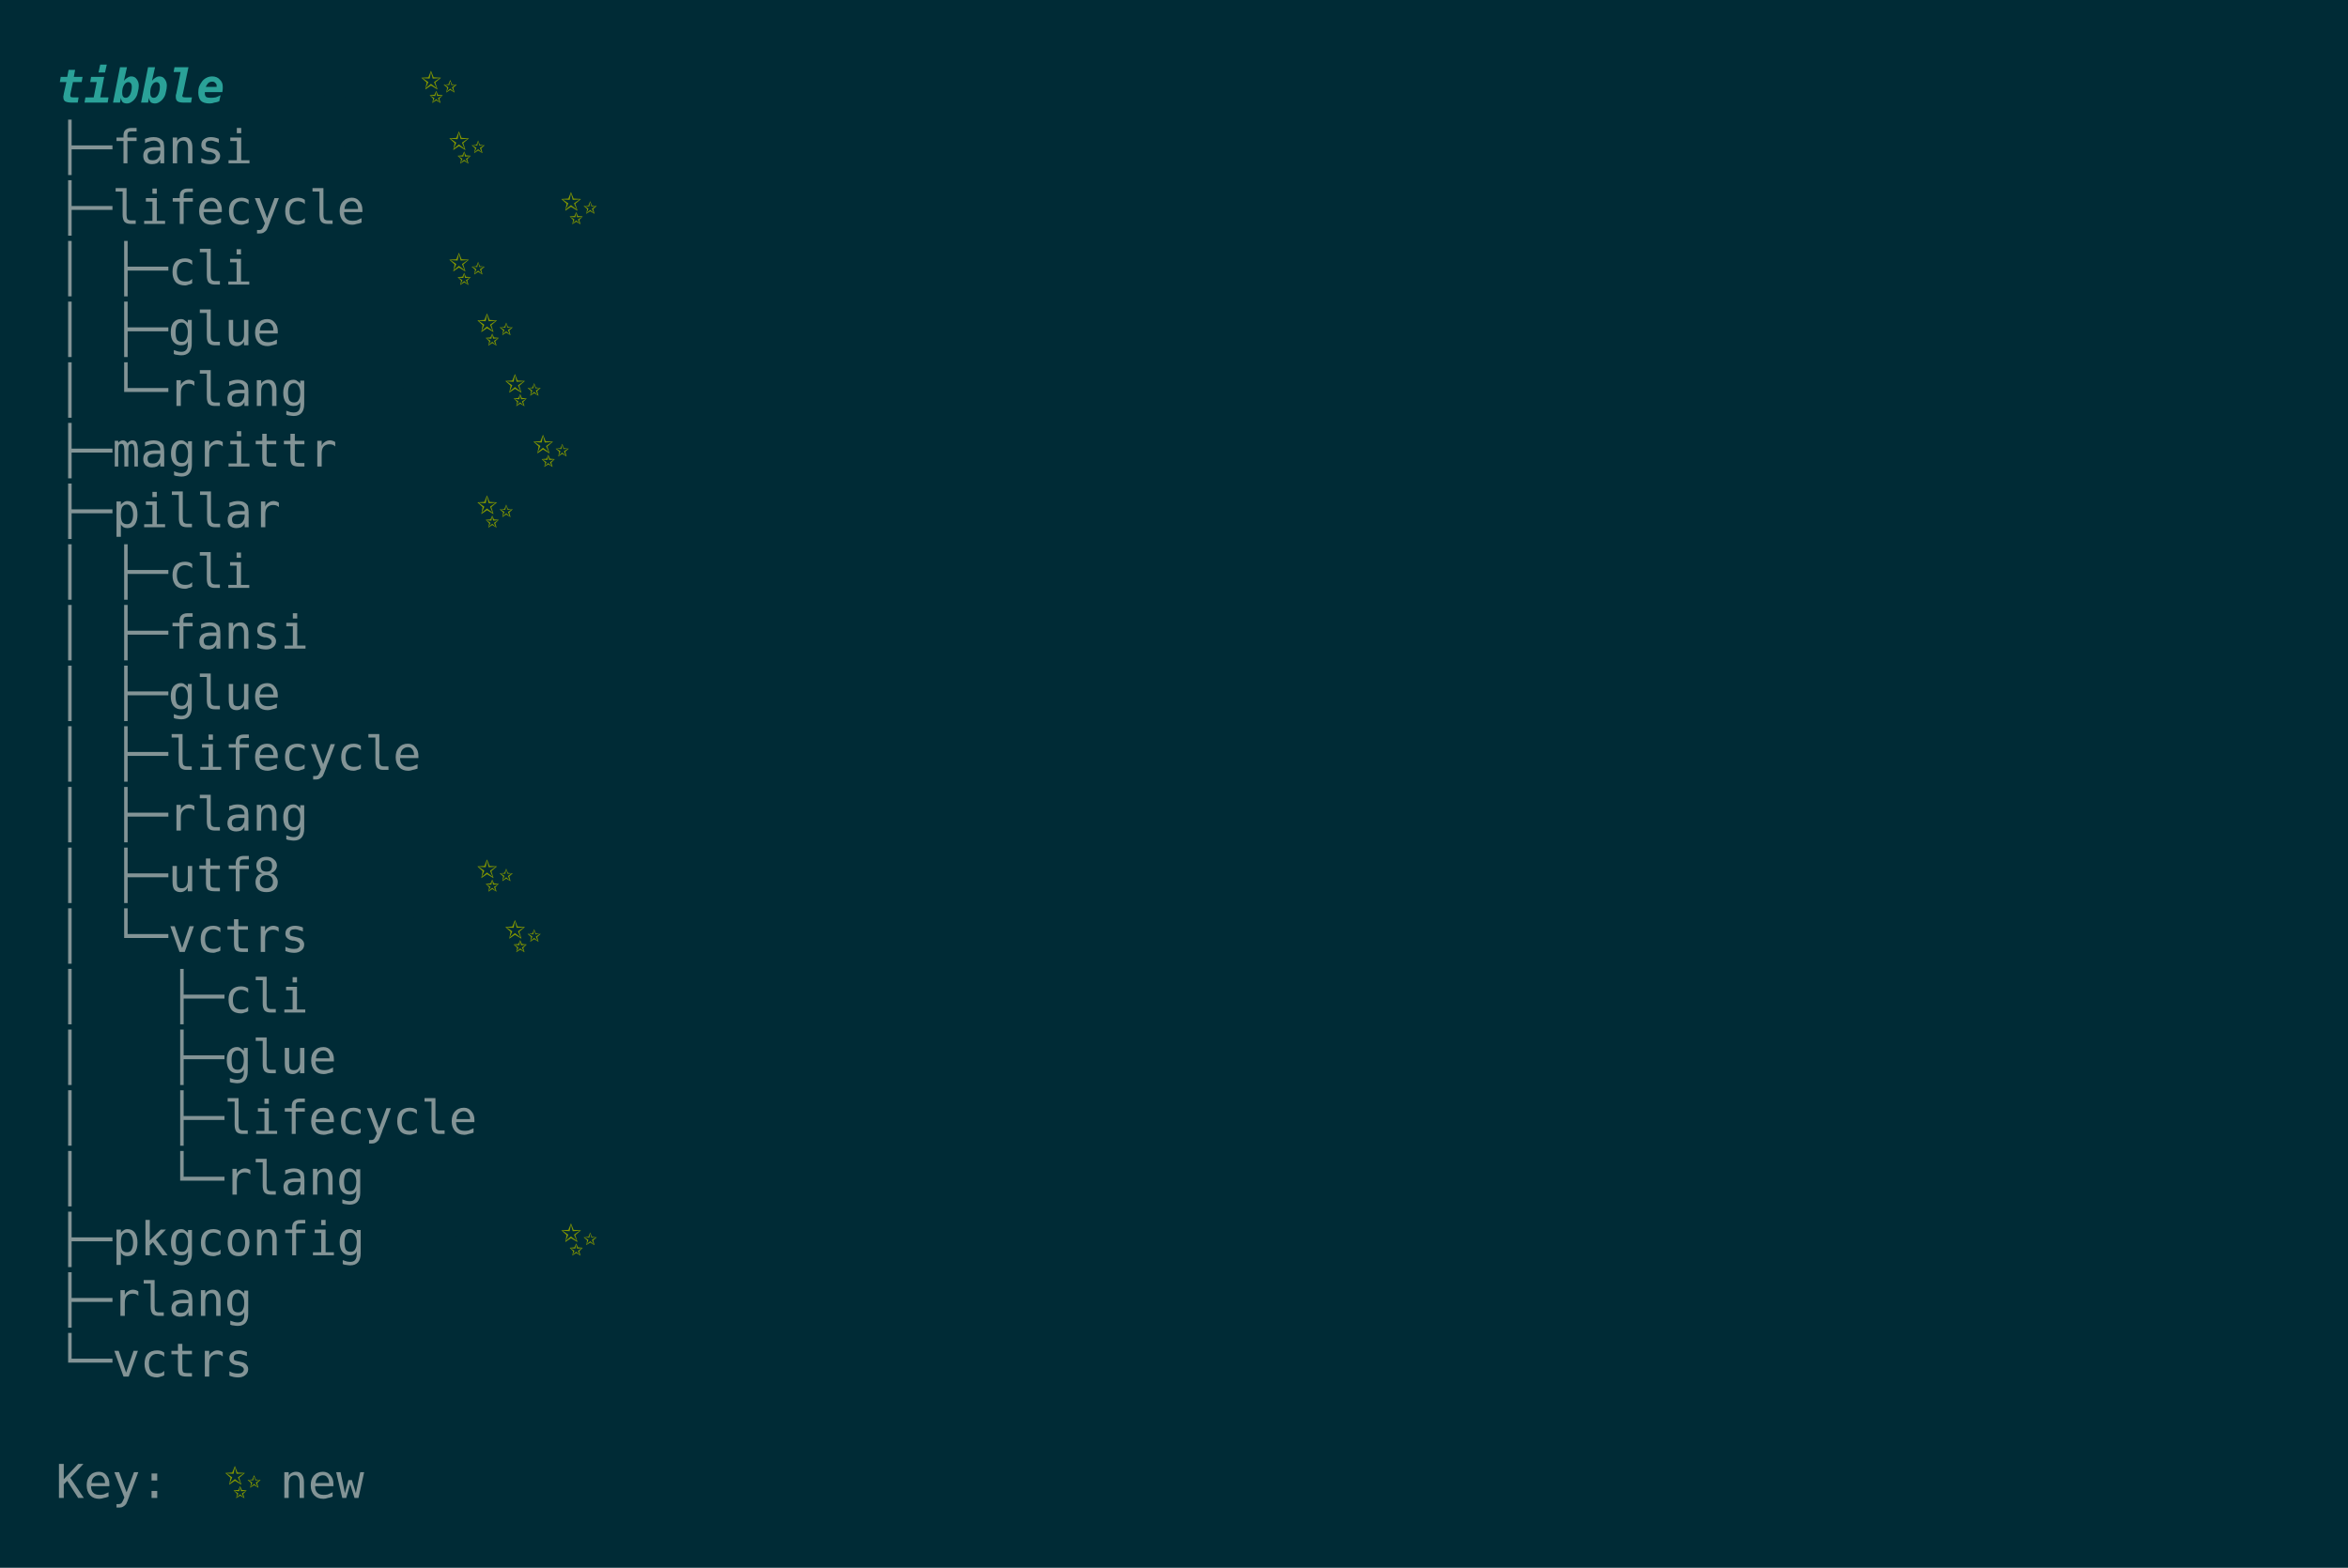
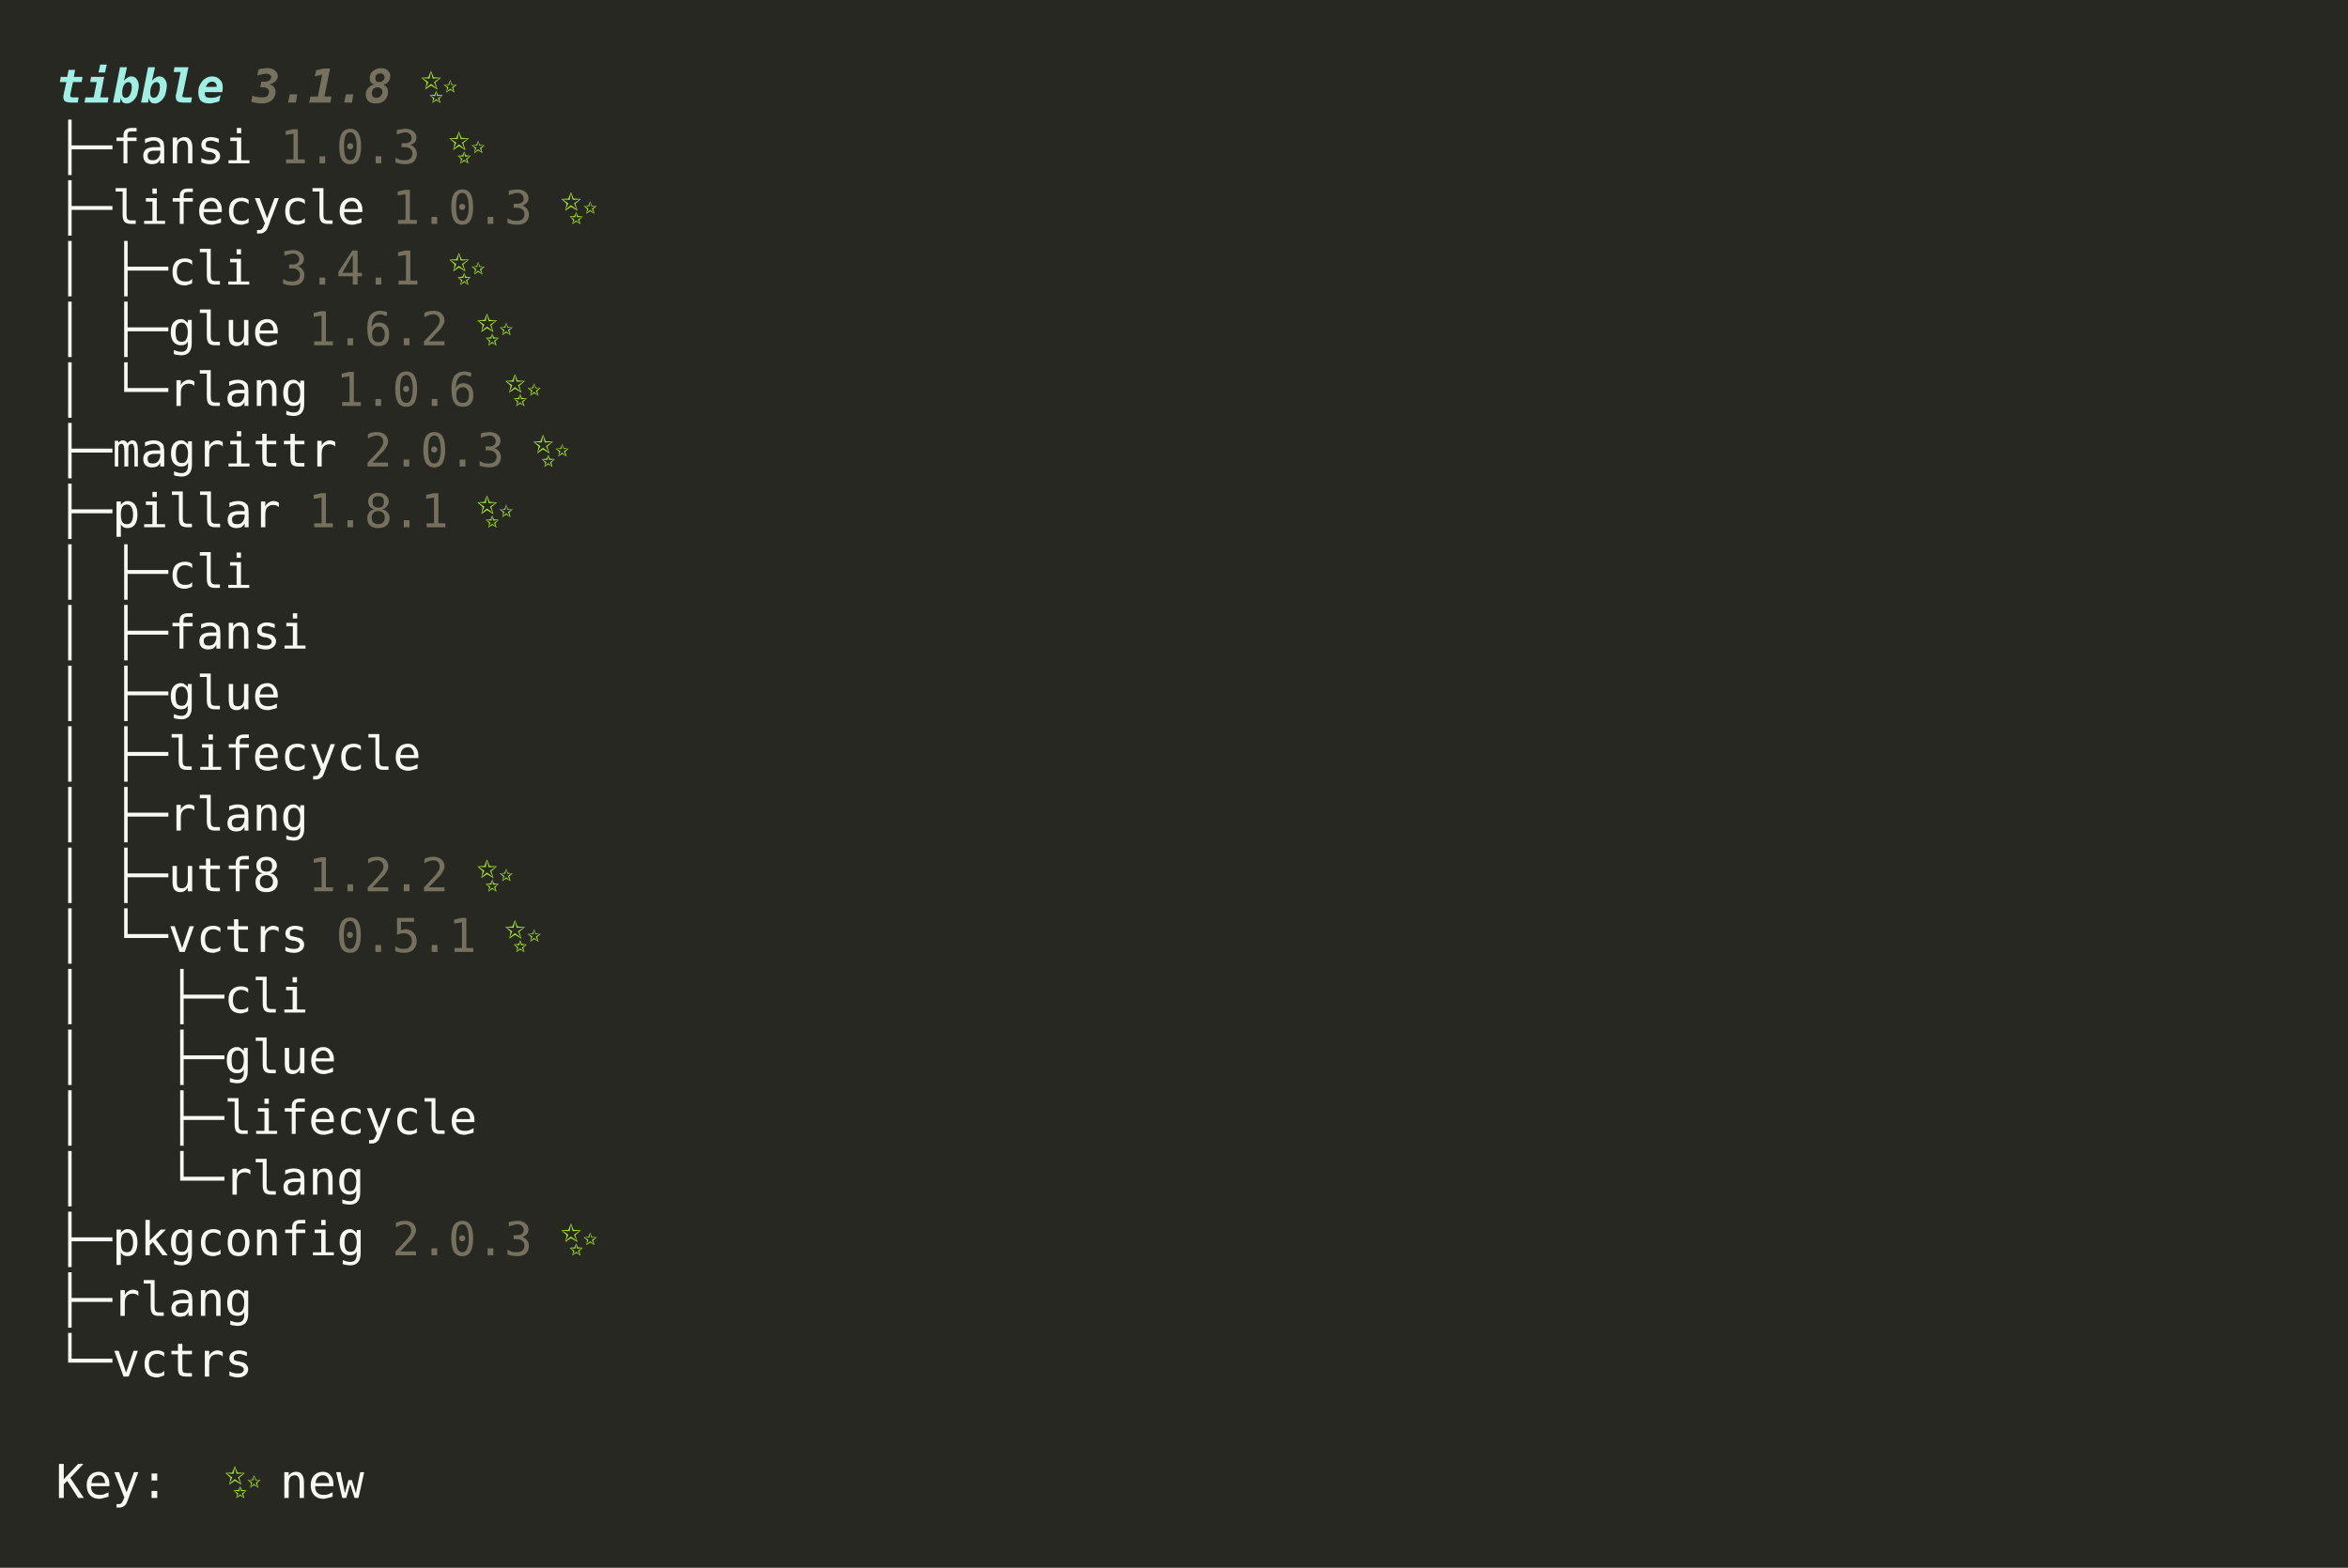
<svg xmlns="http://www.w3.org/2000/svg" xmlns:xlink="http://www.w3.org/1999/xlink" width="840" height="561.04">
  <rect width="840" height="561.04" rx="0" ry="0" class="a" />
  <svg height="521.04" viewBox="0 0 80 52.104" width="800" x="20" y="20">
-     <style>.a{fill:rgb(0,43,54)}.b{font-family:'Fira Code',Monaco,Consolas,Menlo,'Bitstream Vera Sans Mono','Powerline Symbols',monospace}.c{fill:transparent}.d{fill:rgb(42,161,152);font-style:italic;font-weight:bold;white-space:pre}.e{fill:rgb(0,43,54);font-style:italic;font-weight:bold;white-space:pre}.f{fill:rgb(133,153,0);white-space:pre}.g{fill:rgb(131,148,150);white-space:pre}.h{fill:rgb(0,43,54);white-space:pre}</style>
+     <style>.a{fill:rgb(39,40,34)}.b{font-family:'Fira Code',Monaco,Consolas,Menlo,'Bitstream Vera Sans Mono','Powerline Symbols',monospace}.c{fill:transparent}.d{fill:rgb(161,239,228);font-style:italic;font-weight:bold;white-space:pre}.e{fill:rgb(117,113,94);font-style:italic;font-weight:bold;white-space:pre}.f{fill:rgb(166,226,46);white-space:pre}.g{fill:rgb(248,248,242);white-space:pre}.h{fill:rgb(117,113,94);white-space:pre}</style>
    <g font-family="'Fira Code',Monaco,Consolas,Menlo,'Bitstream Vera Sans Mono','Powerline Symbols',monospace" font-size="1.67" class="b">
      <defs>
        <symbol id="a">
          <rect height="24" width="80" x="0" y="0" class="c" />
        </symbol>
      </defs>
      <rect height="52.104" width="80" class="a" />
      <svg x="0" y="0" width="80">
        <svg x="0">
          <use xlink:href="#a" />
          <text font-size="1.67" x="0" y="1.67" class="d">tibble</text>
          <text font-size="1.67" x="7.014" y="1.67" class="e">3.1.8</text>
          <text font-size="1.67" x="13.026" y="1.67" class="f">✨</text>
          <text font-size="1.67" x="0" y="3.841" class="g">├─fansi</text>
          <text font-size="1.67" x="8.016" y="3.841" class="h">1.0.3</text>
          <text font-size="1.67" x="14.028" y="3.841" class="f">✨</text>
          <text font-size="1.67" x="0" y="6.012" class="g">├─lifecycle</text>
          <text font-size="1.67" x="12.024" y="6.012" class="h">1.0.3</text>
          <text font-size="1.67" x="18.036" y="6.012" class="f">✨</text>
          <text font-size="1.67" x="0" y="8.183" class="g">│</text>
          <text font-size="1.67" x="2.004" y="8.183" class="g">├─cli</text>
          <text font-size="1.67" x="8.016" y="8.183" class="h">3.4.1</text>
          <text font-size="1.67" x="14.028" y="8.183" class="f">✨</text>
          <text font-size="1.67" x="0" y="10.354" class="g">│</text>
          <text font-size="1.67" x="2.004" y="10.354" class="g">├─glue</text>
          <text font-size="1.67" x="9.018" y="10.354" class="h">1.6.2</text>
          <text font-size="1.67" x="15.03" y="10.354" class="f">✨</text>
          <text font-size="1.67" x="0" y="12.525" class="g">│</text>
          <text font-size="1.67" x="2.004" y="12.525" class="g">└─rlang</text>
          <text font-size="1.67" x="10.02" y="12.525" class="h">1.0.6</text>
          <text font-size="1.67" x="16.032" y="12.525" class="f">✨</text>
          <text font-size="1.67" x="0" y="14.696" class="g">├─magrittr</text>
          <text font-size="1.67" x="11.022" y="14.696" class="h">2.0.3</text>
          <text font-size="1.67" x="17.034" y="14.696" class="f">✨</text>
          <text font-size="1.67" x="0" y="16.867" class="g">├─pillar</text>
          <text font-size="1.67" x="9.018" y="16.867" class="h">1.8.1</text>
          <text font-size="1.67" x="15.03" y="16.867" class="f">✨</text>
          <text font-size="1.67" x="0" y="19.038" class="g">│</text>
          <text font-size="1.67" x="2.004" y="19.038" class="g">├─cli</text>
          <text font-size="1.67" x="0" y="21.209" class="g">│</text>
          <text font-size="1.67" x="2.004" y="21.209" class="g">├─fansi</text>
          <text font-size="1.67" x="0" y="23.38" class="g">│</text>
          <text font-size="1.67" x="2.004" y="23.38" class="g">├─glue</text>
          <text font-size="1.67" x="0" y="25.551" class="g">│</text>
          <text font-size="1.67" x="2.004" y="25.551" class="g">├─lifecycle</text>
          <text font-size="1.67" x="0" y="27.722" class="g">│</text>
          <text font-size="1.67" x="2.004" y="27.722" class="g">├─rlang</text>
          <text font-size="1.67" x="0" y="29.893" class="g">│</text>
          <text font-size="1.67" x="2.004" y="29.893" class="g">├─utf8</text>
          <text font-size="1.67" x="9.018" y="29.893" class="h">1.2.2</text>
          <text font-size="1.67" x="15.03" y="29.893" class="f">✨</text>
          <text font-size="1.67" x="0" y="32.064" class="g">│</text>
          <text font-size="1.67" x="2.004" y="32.064" class="g">└─vctrs</text>
          <text font-size="1.67" x="10.02" y="32.064" class="h">0.5.1</text>
          <text font-size="1.67" x="16.032" y="32.064" class="f">✨</text>
          <text font-size="1.67" x="0" y="34.235" class="g">│</text>
          <text font-size="1.67" x="4.008" y="34.235" class="g">├─cli</text>
          <text font-size="1.67" x="0" y="36.406" class="g">│</text>
          <text font-size="1.67" x="4.008" y="36.406" class="g">├─glue</text>
          <text font-size="1.67" x="0" y="38.577" class="g">│</text>
          <text font-size="1.67" x="4.008" y="38.577" class="g">├─lifecycle</text>
          <text font-size="1.67" x="0" y="40.748" class="g">│</text>
          <text font-size="1.67" x="4.008" y="40.748" class="g">└─rlang</text>
          <text font-size="1.67" x="0" y="42.919" class="g">├─pkgconfig</text>
          <text font-size="1.67" x="12.024" y="42.919" class="h">2.0.3</text>
          <text font-size="1.67" x="18.036" y="42.919" class="f">✨</text>
          <text font-size="1.67" x="0" y="45.09" class="g">├─rlang</text>
          <text font-size="1.67" x="0" y="47.261" class="g">└─vctrs</text>
          <text font-size="1.67" x="0" y="51.603" class="g">Key:</text>
          <text font-size="1.67" x="6.012" y="51.603" class="f">✨</text>
          <text font-size="1.67" x="8.016" y="51.603" class="g">new</text>
        </svg>
      </svg>
    </g>
  </svg>
</svg>
